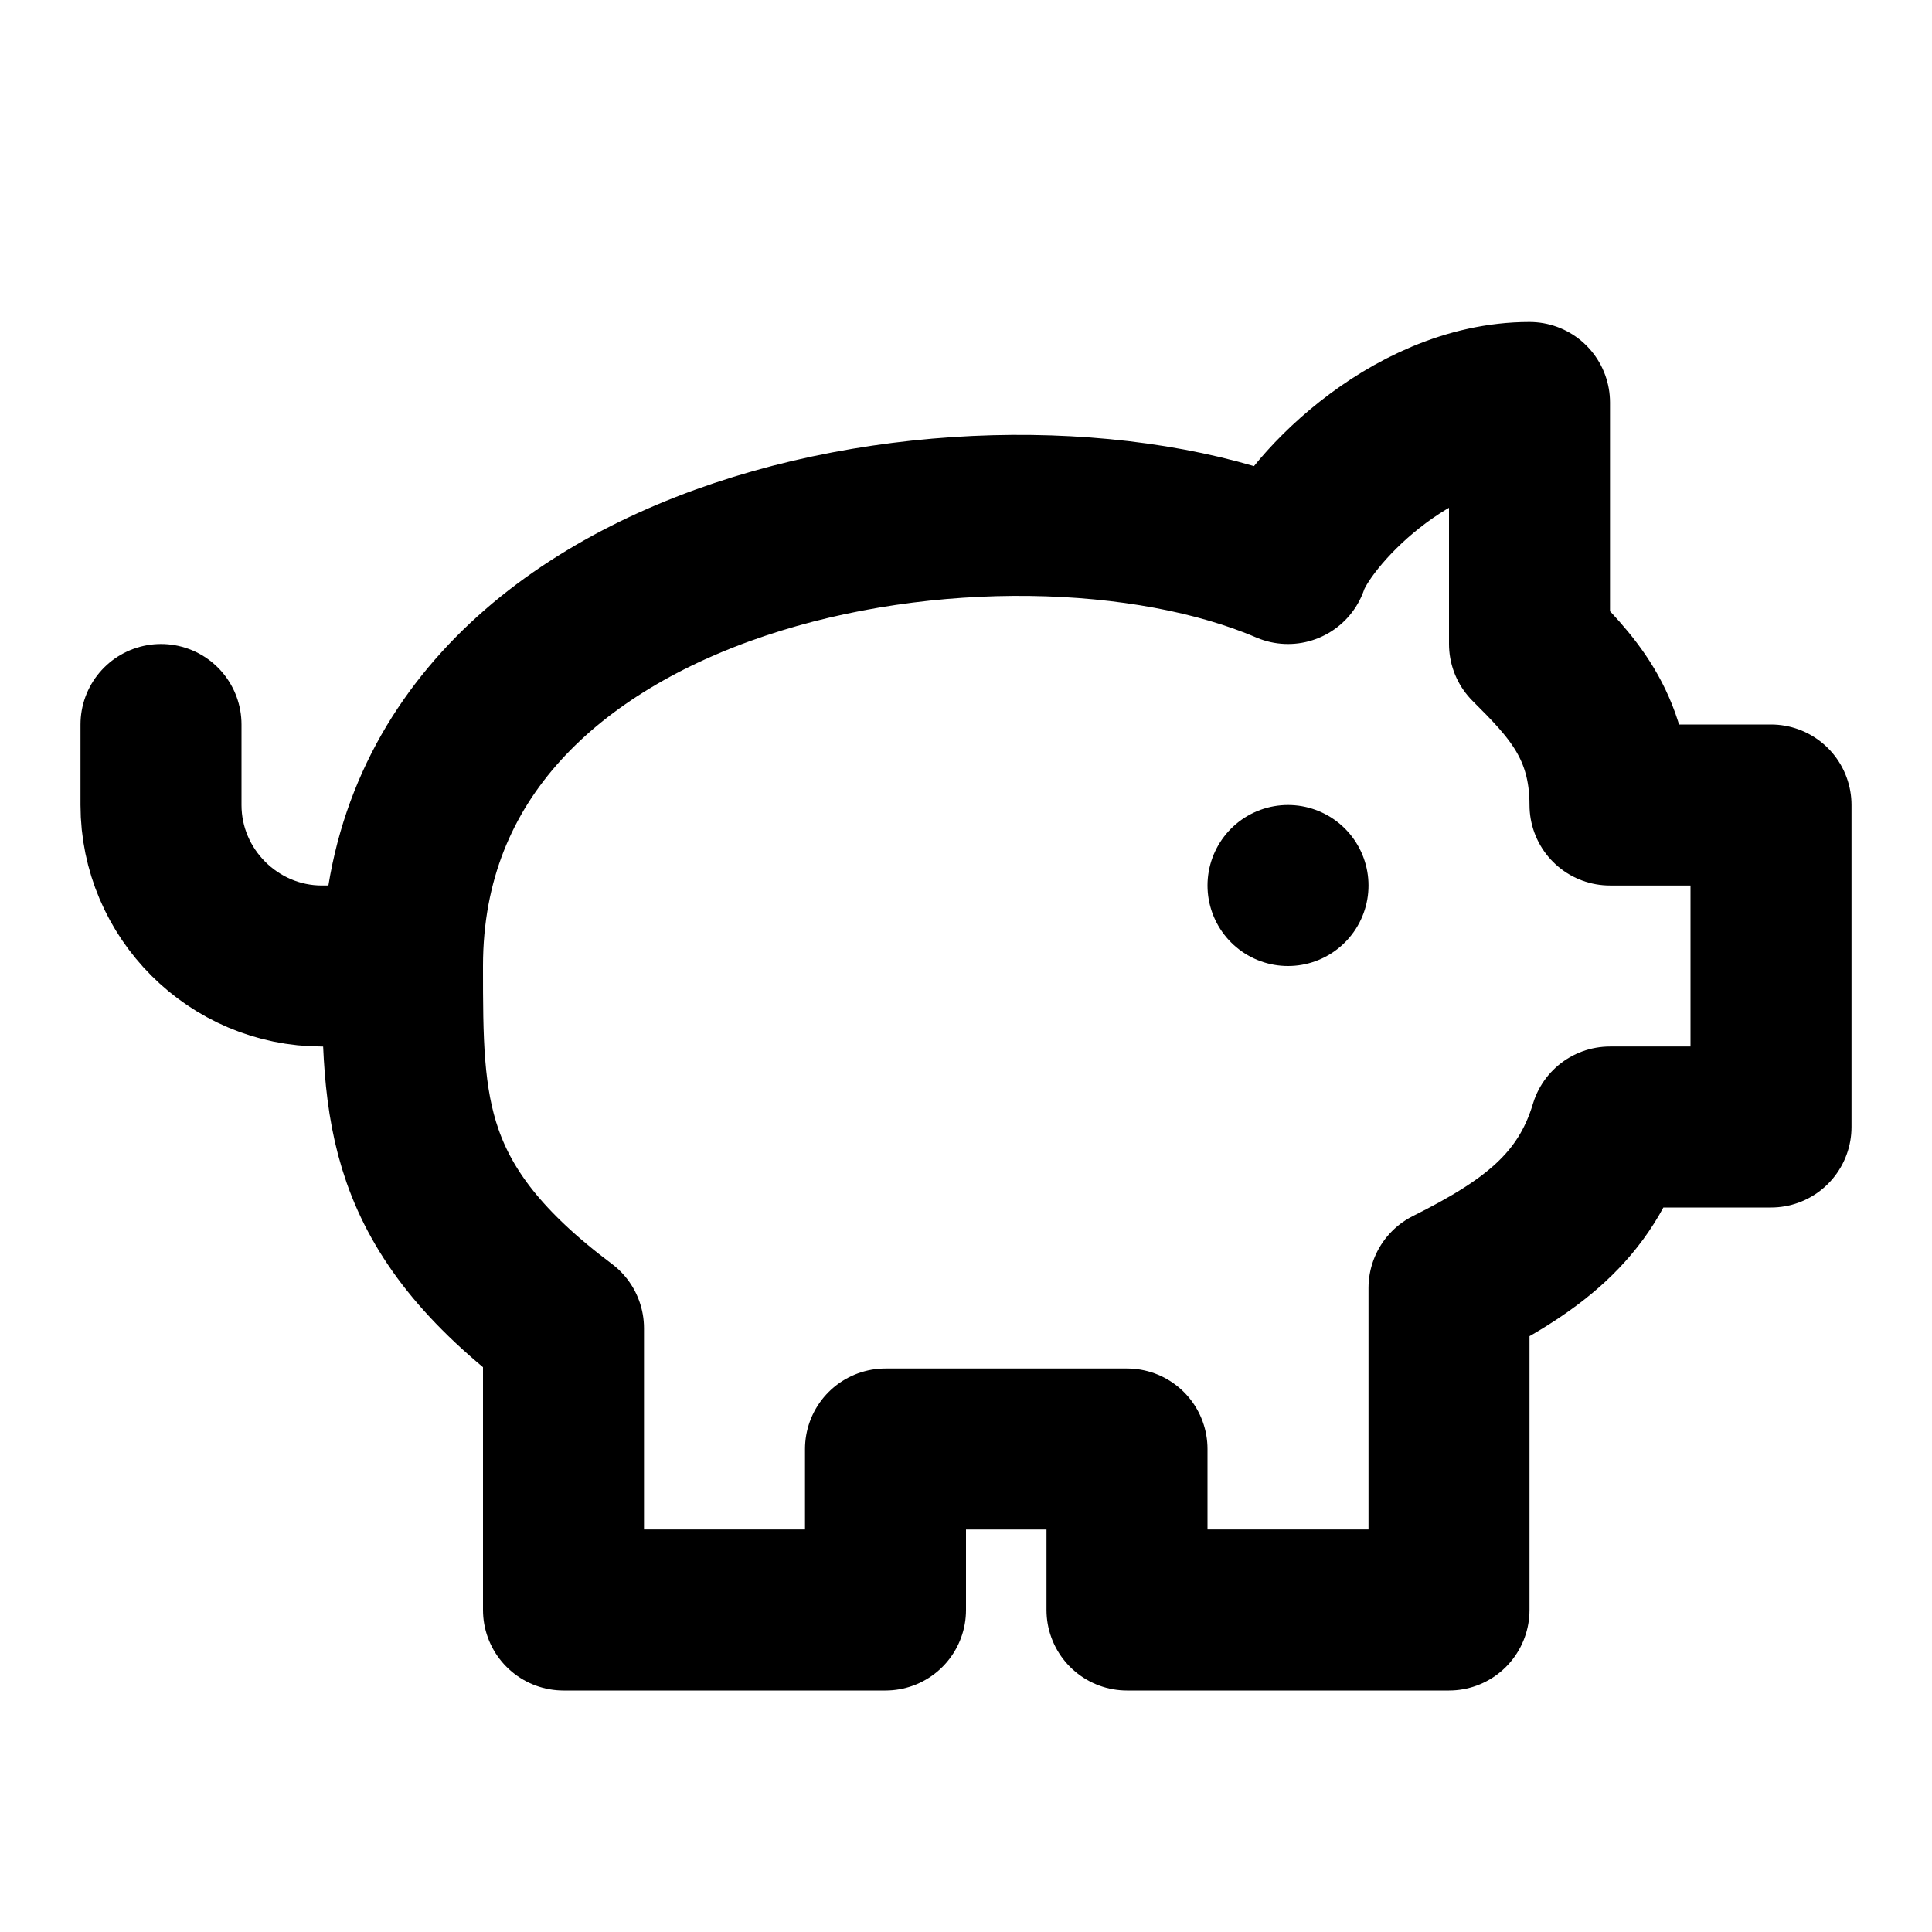
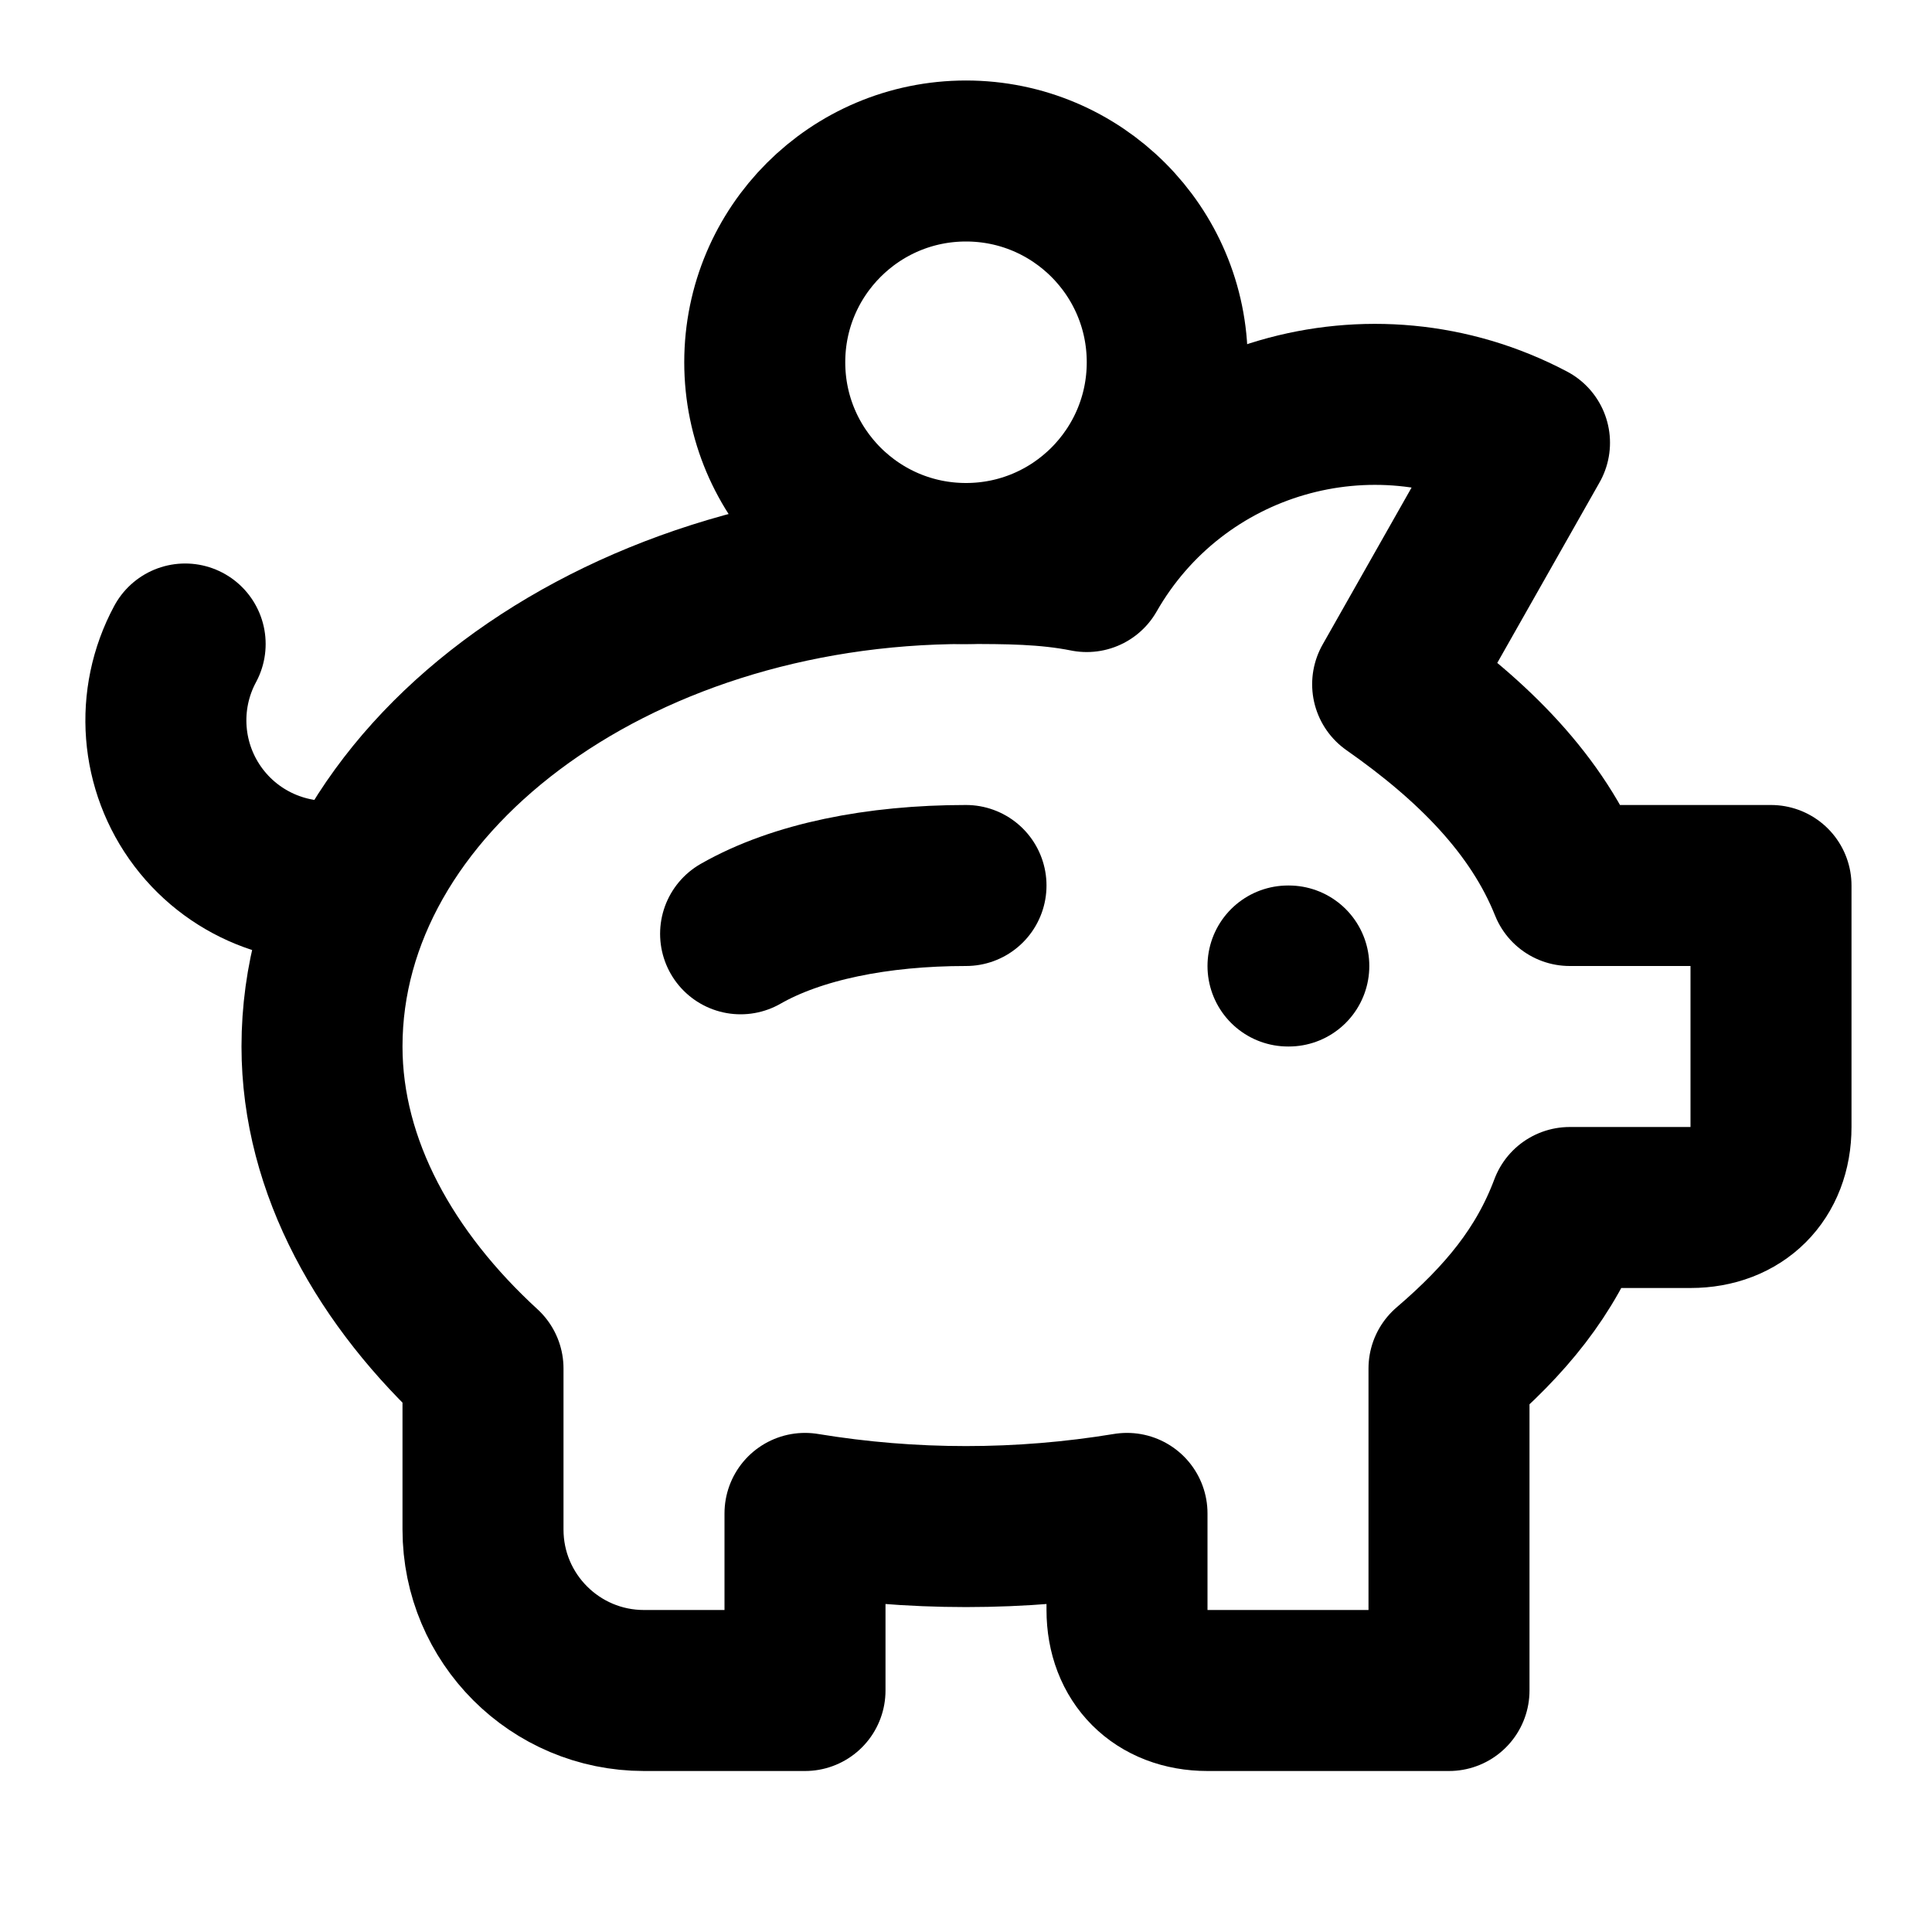
<svg xmlns="http://www.w3.org/2000/svg" width="24" height="24" viewBox="0 0 24 24" fill="none" stroke="currentColor" stroke-width="2" stroke-linecap="round" stroke-linejoin="round">
-   <path d="M19 5c-1.5 0-2.8 1.4-3 2-3.5-1.5-11-.3-11 5 0 1.8 0 3 2 4.5V20h4v-2h3v2h4v-4c1-.5 1.7-1 2-2h2v-4h-2c0-1-.5-1.5-1-2h0V5z" />
-   <path d="M2 9v1c0 1.1.9 2 2 2h1" />
-   <path d="M16 11h0" />
+   <circle cx="12" cy="4.5" r="2.5" />
+   <path d="M19 5.5a4.12 4.12 0 0 0-5.5 1.6C13 7 12.5 7 12 7c-4.4 0-8 2.7-8 6 0 1.5.8 2.9 2 4v2a2 2 0 0 0 2 2h2v-2.2a12.3 12.3 0 0 0 4 0V20c0 .6.4 1 1 1h3v-4c.7-.6 1.2-1.2 1.5-2H21c.6 0 1-.4 1-1v-3h-2.5c-.4-1-1.2-1.8-2.2-2.5Z" />
+   <path d="M16 12h.01" />
+   <path d="M9.2 11.6c.7-.4 1.7-.6 2.8-.6" />
+   <path d="M2.3 8a2 2 0 0 0 2.2 2.9" />
</svg>
